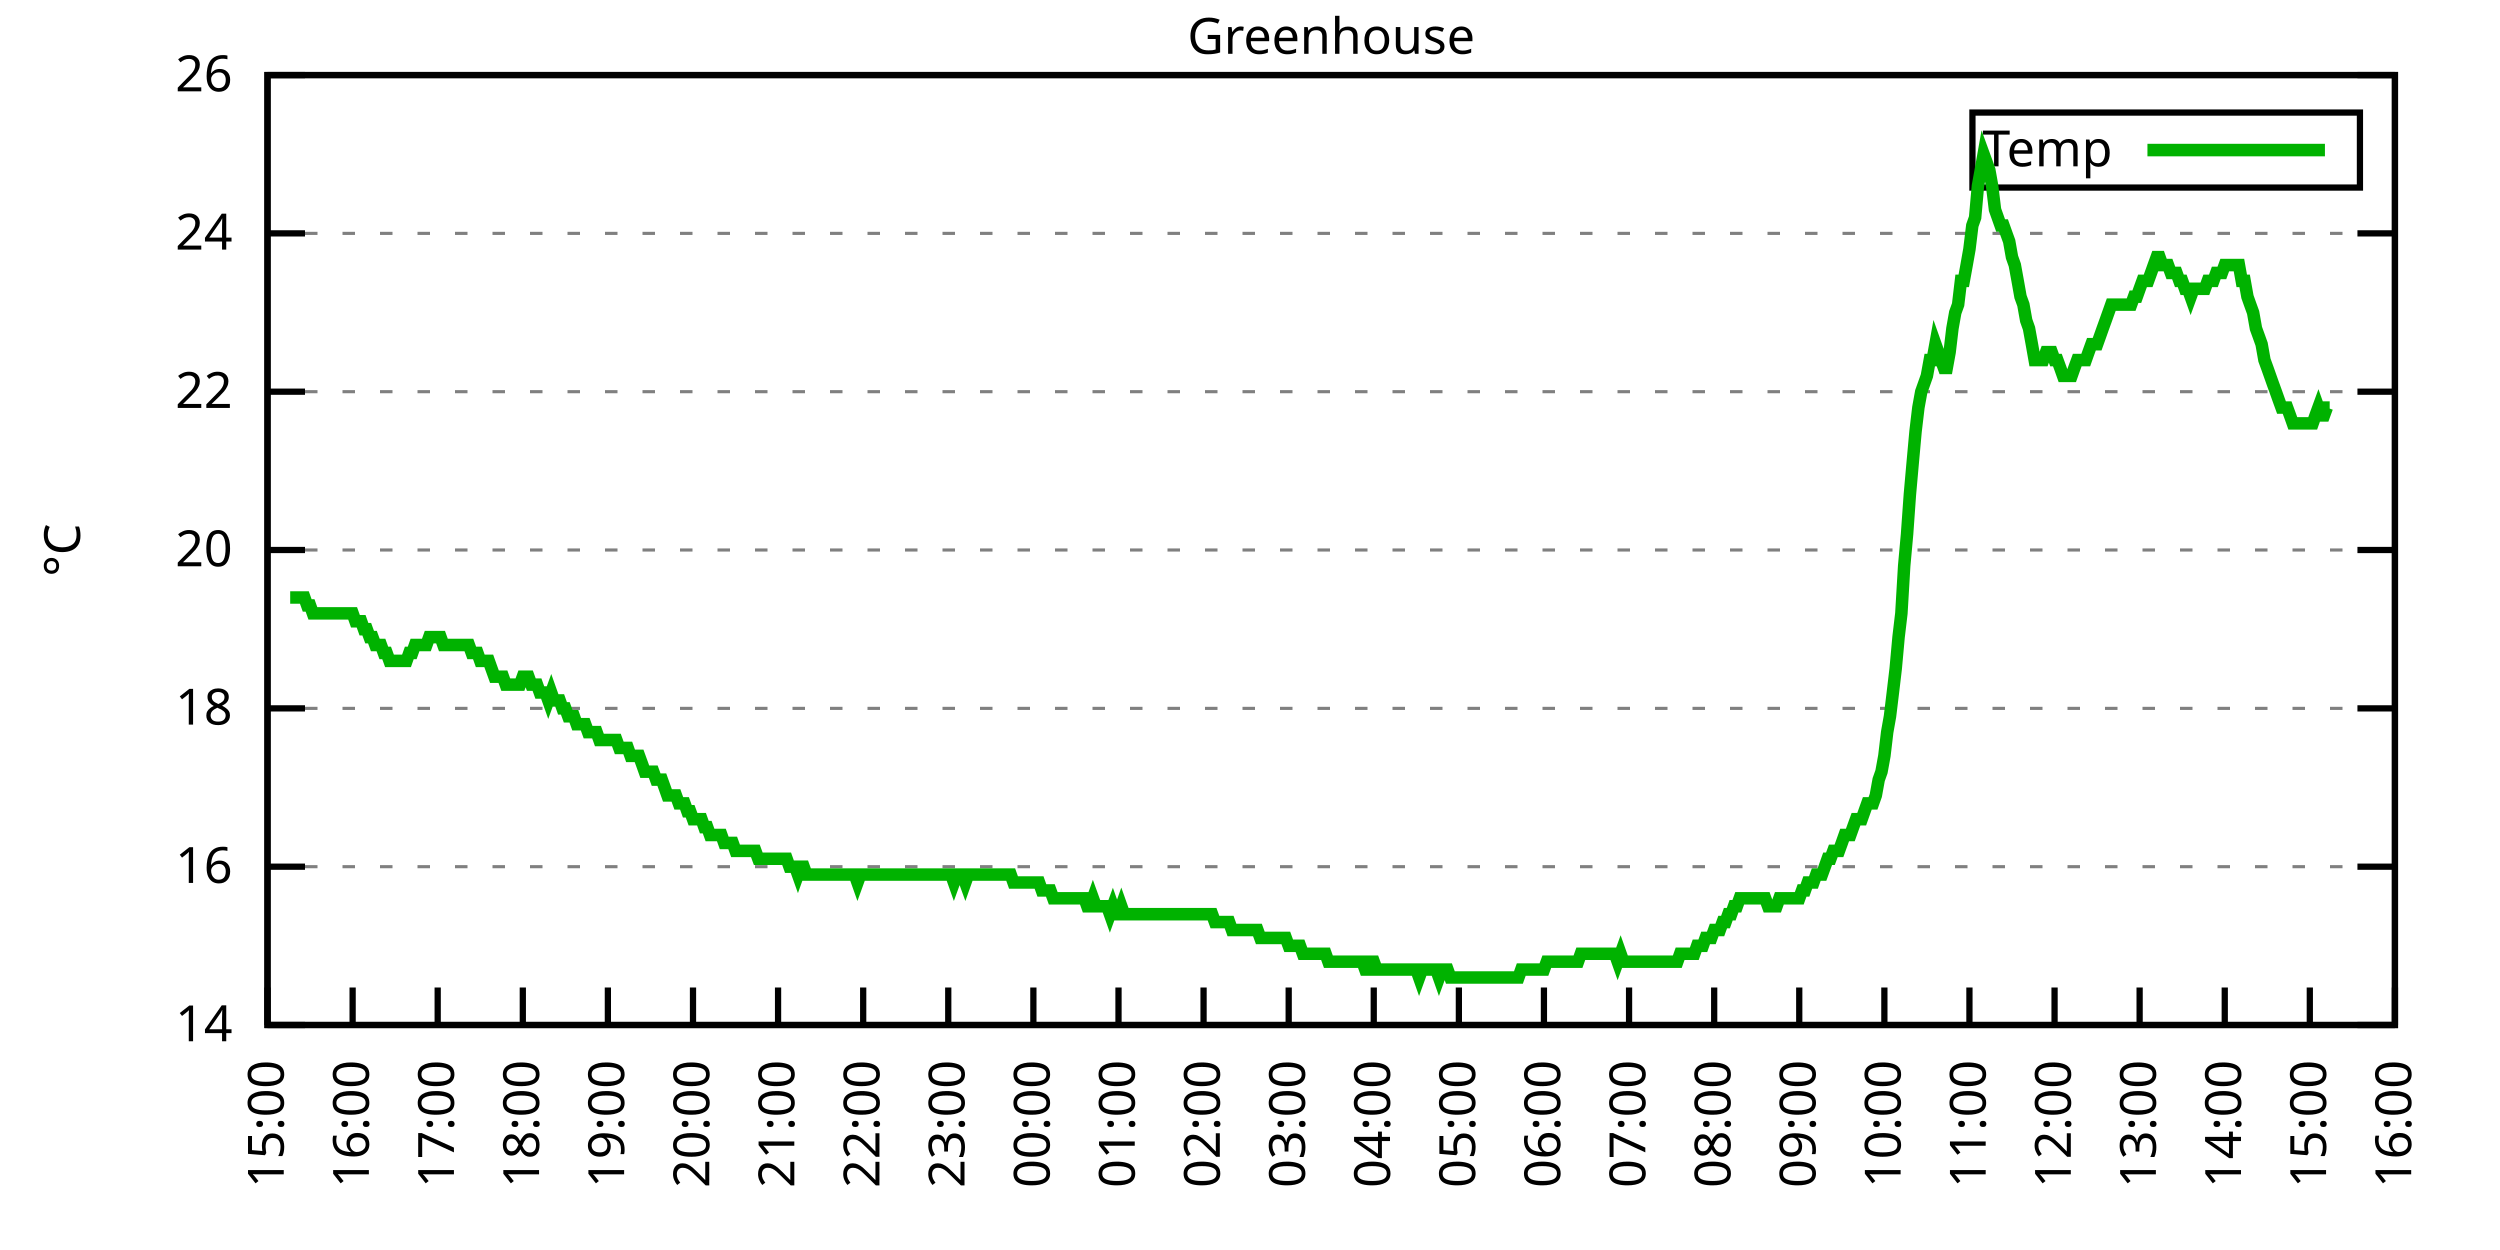
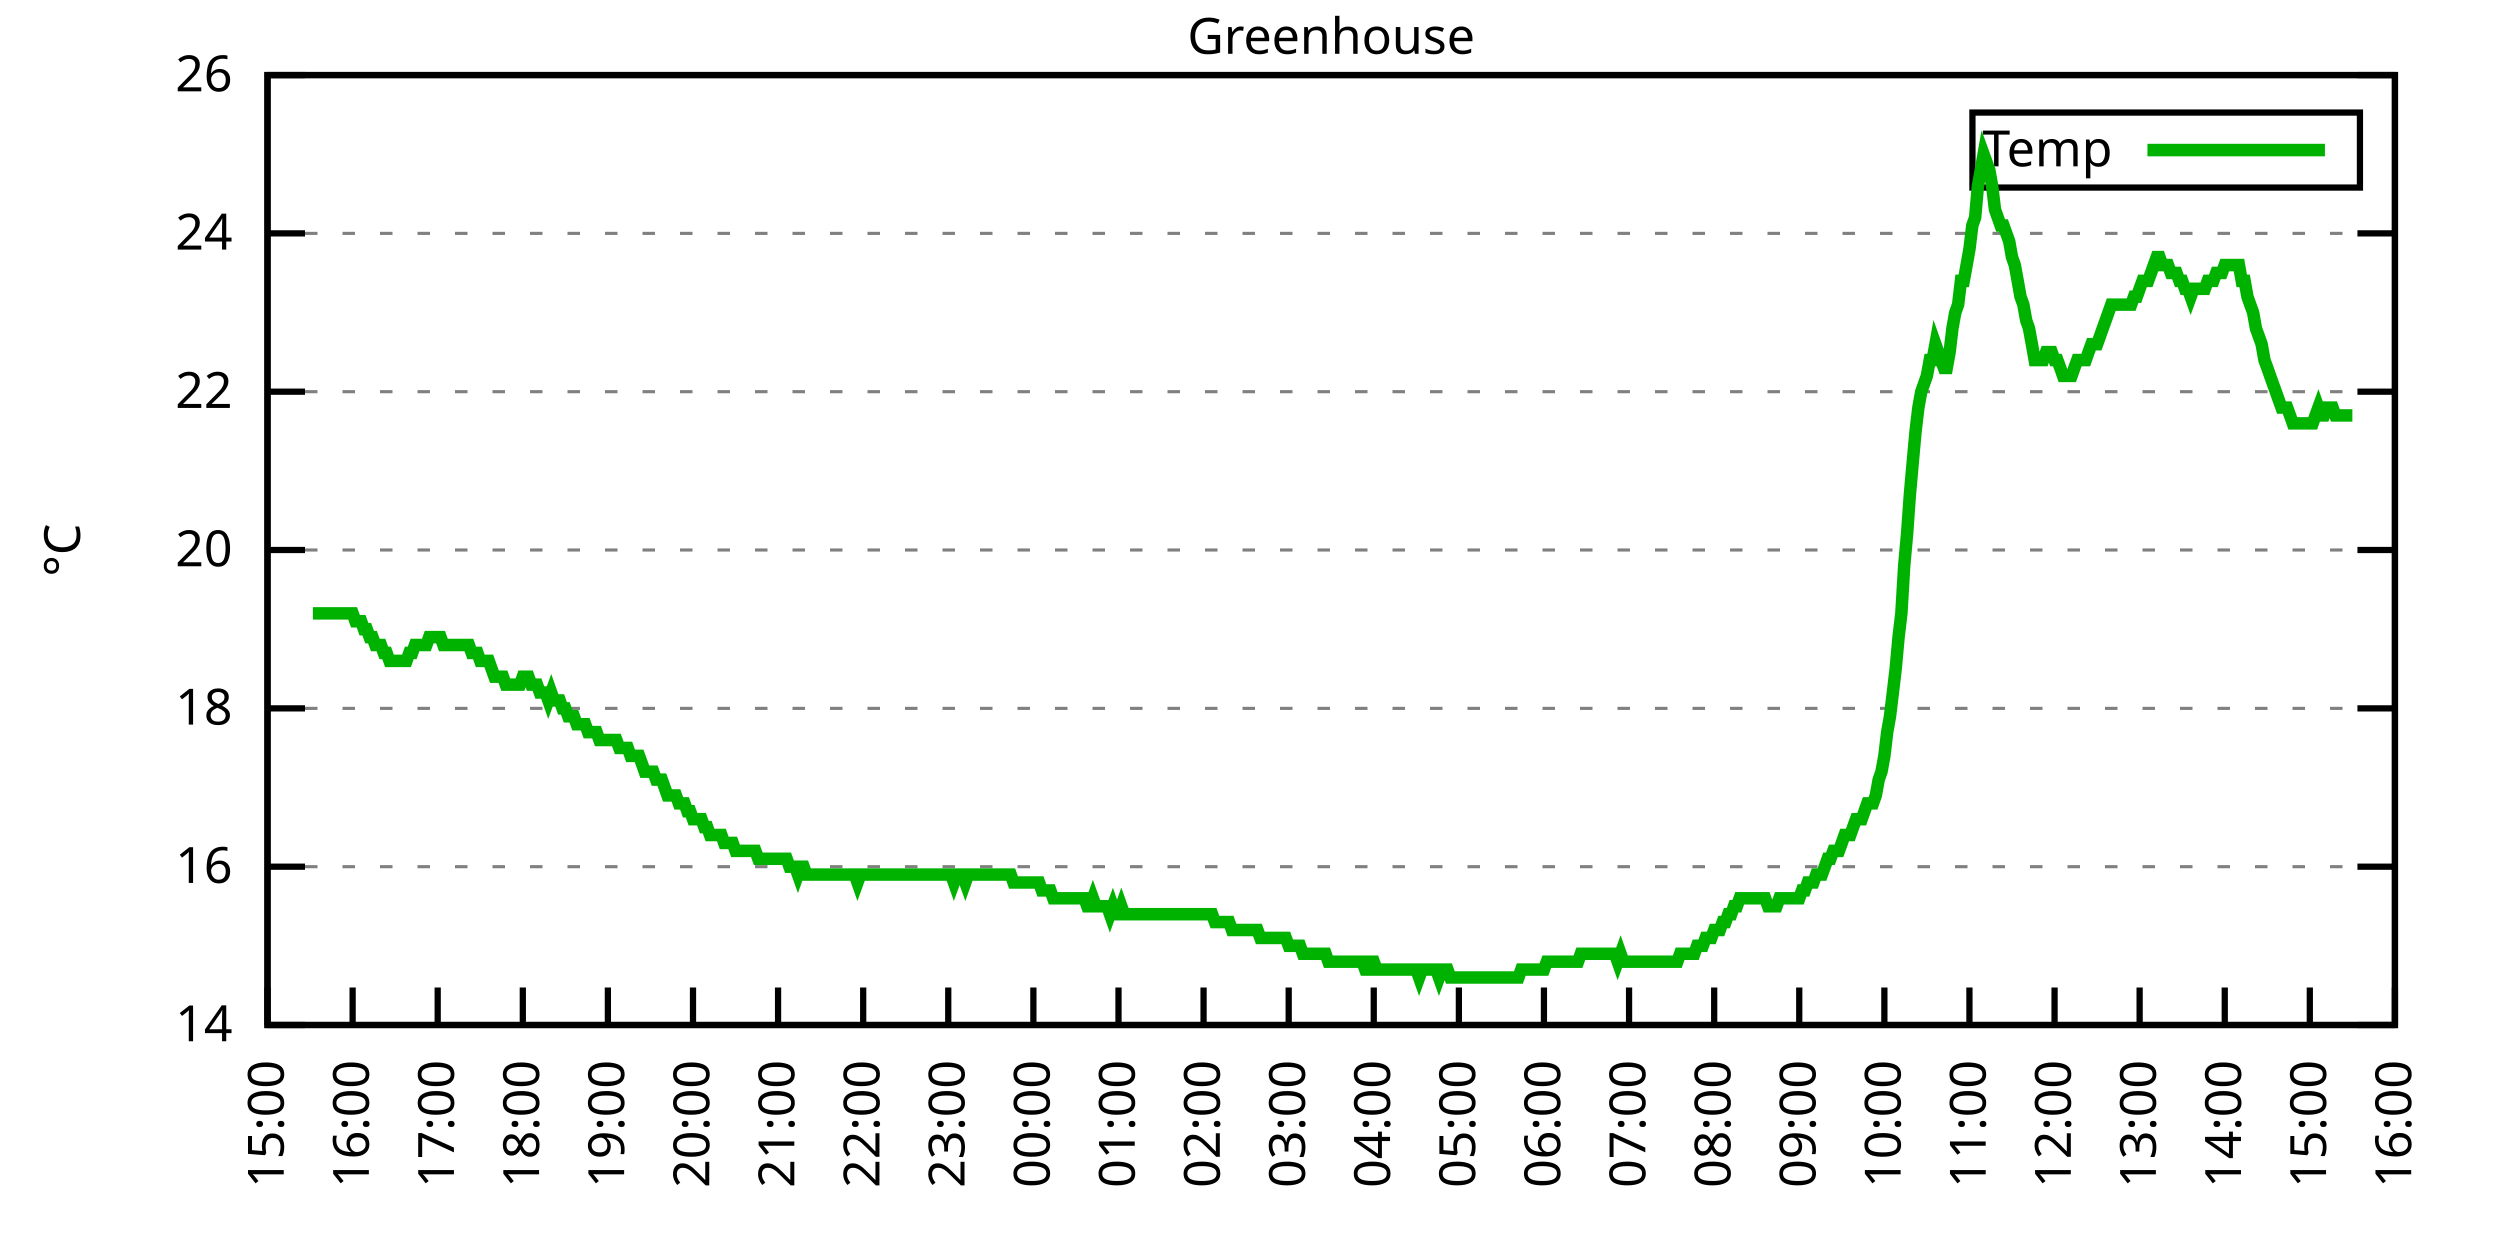
<svg xmlns="http://www.w3.org/2000/svg" xmlns:xlink="http://www.w3.org/1999/xlink" width="400" height="200" viewBox="0 0 400 200">
  <g id="gnuplot_canvas">
    <rect x="0" y="0" width="400" height="200" fill="none" />
    <defs>
      <circle id="gpDot" r="0.5" stroke-width="0.5" stroke="currentColor" />
      <path id="gpPt0" stroke-width="0.333" stroke="currentColor" d="M-1,0 h2 M0,-1 v2" />
      <path id="gpPt1" stroke-width="0.333" stroke="currentColor" d="M-1,-1 L1,1 M1,-1 L-1,1" />
      <path id="gpPt2" stroke-width="0.333" stroke="currentColor" d="M-1,0 L1,0 M0,-1 L0,1 M-1,-1 L1,1 M-1,1 L1,-1" />
      <rect id="gpPt3" stroke-width="0.333" stroke="currentColor" x="-1" y="-1" width="2" height="2" />
      <rect id="gpPt4" stroke-width="0.333" stroke="currentColor" fill="currentColor" x="-1" y="-1" width="2" height="2" />
      <circle id="gpPt5" stroke-width="0.333" stroke="currentColor" cx="0" cy="0" r="1" />
      <use xlink:href="#gpPt5" id="gpPt6" fill="currentColor" stroke="none" />
      <path id="gpPt7" stroke-width="0.333" stroke="currentColor" d="M0,-1.33 L-1.33,0.67 L1.33,0.67 z" />
      <use xlink:href="#gpPt7" id="gpPt8" fill="currentColor" stroke="none" />
      <use xlink:href="#gpPt7" id="gpPt9" stroke="currentColor" transform="rotate(180)" />
      <use xlink:href="#gpPt9" id="gpPt10" fill="currentColor" stroke="none" />
      <use xlink:href="#gpPt3" id="gpPt11" stroke="currentColor" transform="rotate(45)" />
      <use xlink:href="#gpPt11" id="gpPt12" fill="currentColor" stroke="none" />
      <path id="gpPt13" stroke-width="0.333" stroke="currentColor" d="M0,1.330 L1.265,0.411 L0.782,-1.067 L-0.782,-1.076 L-1.265,0.411 z" />
      <use xlink:href="#gpPt13" id="gpPt14" fill="currentColor" stroke="none" />
      <filter id="textbox" filterUnits="objectBoundingBox" x="0" y="0" height="1" width="1">
        <feFlood flood-color="white" flood-opacity="1" result="bgnd" />
        <feComposite in="SourceGraphic" in2="bgnd" operator="atop" />
      </filter>
      <filter id="greybox" filterUnits="objectBoundingBox" x="0" y="0" height="1" width="1">
        <feFlood flood-color="lightgrey" flood-opacity="1" result="grey" />
        <feComposite in="SourceGraphic" in2="grey" operator="atop" />
      </filter>
    </defs>
    <g fill="none" color="white" stroke="currentColor" stroke-width="1.00" stroke-linecap="butt" stroke-linejoin="miter">
</g>
    <g fill="none" color="black" stroke="currentColor" stroke-width="1.00" stroke-linecap="butt" stroke-linejoin="miter">
      <g stroke="none" shape-rendering="crispEdges">
        <polygon fill="rgb(255, 255, 255)" points="42.80,164.00 383.18,164.00 383.18,12.02 42.80,12.02 " />
      </g>
    </g>
    <g fill="none" color="black" stroke="currentColor" stroke-width="1.00" stroke-linecap="butt" stroke-linejoin="miter">
</g>
    <g fill="none" color="black" stroke="black" stroke-width="0.50" stroke-linecap="butt" stroke-linejoin="miter">
</g>
    <g fill="none" color="gray" stroke="currentColor" stroke-width="0.50" stroke-linecap="butt" stroke-linejoin="miter">
      <path stroke="gray" stroke-dasharray="2,4" class="gridline" d="M42.80,164.00 L383.19,164.00  " />
    </g>
    <g fill="none" color="gray" stroke="gray" stroke-width="1.00" stroke-linecap="butt" stroke-linejoin="miter">
</g>
    <g fill="none" color="black" stroke="currentColor" stroke-width="1.00" stroke-linecap="butt" stroke-linejoin="miter">
      <path stroke="black" d="M42.80,164.00 L48.80,164.00 M383.19,164.00 L377.19,164.00  " />
      <g transform="translate(37.20,166.60)" stroke="none" fill="black" font-family="Sans" font-size="8.00" text-anchor="end">
        <text>
          <tspan font-family="Sans"> 14</tspan>
        </text>
      </g>
    </g>
    <g fill="none" color="black" stroke="currentColor" stroke-width="1.00" stroke-linecap="butt" stroke-linejoin="miter">
</g>
    <g fill="none" color="black" stroke="black" stroke-width="0.50" stroke-linecap="butt" stroke-linejoin="miter">
</g>
    <g fill="none" color="gray" stroke="currentColor" stroke-width="0.50" stroke-linecap="butt" stroke-linejoin="miter">
      <path stroke="gray" stroke-dasharray="2,4" class="gridline" d="M42.80,138.67 L383.19,138.67  " />
    </g>
    <g fill="none" color="gray" stroke="gray" stroke-width="1.00" stroke-linecap="butt" stroke-linejoin="miter">
</g>
    <g fill="none" color="black" stroke="currentColor" stroke-width="1.00" stroke-linecap="butt" stroke-linejoin="miter">
      <path stroke="black" d="M42.80,138.67 L48.80,138.67 M383.19,138.67 L377.19,138.67  " />
      <g transform="translate(37.20,141.27)" stroke="none" fill="black" font-family="Sans" font-size="8.00" text-anchor="end">
        <text>
          <tspan font-family="Sans"> 16</tspan>
        </text>
      </g>
    </g>
    <g fill="none" color="black" stroke="currentColor" stroke-width="1.00" stroke-linecap="butt" stroke-linejoin="miter">
</g>
    <g fill="none" color="black" stroke="black" stroke-width="0.50" stroke-linecap="butt" stroke-linejoin="miter">
</g>
    <g fill="none" color="gray" stroke="currentColor" stroke-width="0.50" stroke-linecap="butt" stroke-linejoin="miter">
      <path stroke="gray" stroke-dasharray="2,4" class="gridline" d="M42.80,113.34 L383.19,113.34  " />
    </g>
    <g fill="none" color="gray" stroke="gray" stroke-width="1.00" stroke-linecap="butt" stroke-linejoin="miter">
</g>
    <g fill="none" color="black" stroke="currentColor" stroke-width="1.00" stroke-linecap="butt" stroke-linejoin="miter">
      <path stroke="black" d="M42.80,113.34 L48.80,113.34 M383.19,113.34 L377.19,113.34  " />
      <g transform="translate(37.20,115.94)" stroke="none" fill="black" font-family="Sans" font-size="8.00" text-anchor="end">
        <text>
          <tspan font-family="Sans"> 18</tspan>
        </text>
      </g>
    </g>
    <g fill="none" color="black" stroke="currentColor" stroke-width="1.00" stroke-linecap="butt" stroke-linejoin="miter">
</g>
    <g fill="none" color="black" stroke="black" stroke-width="0.50" stroke-linecap="butt" stroke-linejoin="miter">
</g>
    <g fill="none" color="gray" stroke="currentColor" stroke-width="0.50" stroke-linecap="butt" stroke-linejoin="miter">
      <path stroke="gray" stroke-dasharray="2,4" class="gridline" d="M42.80,88.00 L383.19,88.00  " />
    </g>
    <g fill="none" color="gray" stroke="gray" stroke-width="1.00" stroke-linecap="butt" stroke-linejoin="miter">
</g>
    <g fill="none" color="black" stroke="currentColor" stroke-width="1.00" stroke-linecap="butt" stroke-linejoin="miter">
      <path stroke="black" d="M42.80,88.00 L48.80,88.00 M383.19,88.00 L377.19,88.00  " />
      <g transform="translate(37.20,90.60)" stroke="none" fill="black" font-family="Sans" font-size="8.00" text-anchor="end">
        <text>
          <tspan font-family="Sans"> 20</tspan>
        </text>
      </g>
    </g>
    <g fill="none" color="black" stroke="currentColor" stroke-width="1.00" stroke-linecap="butt" stroke-linejoin="miter">
</g>
    <g fill="none" color="black" stroke="black" stroke-width="0.50" stroke-linecap="butt" stroke-linejoin="miter">
</g>
    <g fill="none" color="gray" stroke="currentColor" stroke-width="0.50" stroke-linecap="butt" stroke-linejoin="miter">
      <path stroke="gray" stroke-dasharray="2,4" class="gridline" d="M42.80,62.67 L383.19,62.67  " />
    </g>
    <g fill="none" color="gray" stroke="gray" stroke-width="1.00" stroke-linecap="butt" stroke-linejoin="miter">
</g>
    <g fill="none" color="black" stroke="currentColor" stroke-width="1.00" stroke-linecap="butt" stroke-linejoin="miter">
      <path stroke="black" d="M42.80,62.67 L48.80,62.67 M383.19,62.67 L377.19,62.67  " />
      <g transform="translate(37.20,65.27)" stroke="none" fill="black" font-family="Sans" font-size="8.00" text-anchor="end">
        <text>
          <tspan font-family="Sans"> 22</tspan>
        </text>
      </g>
    </g>
    <g fill="none" color="black" stroke="currentColor" stroke-width="1.00" stroke-linecap="butt" stroke-linejoin="miter">
</g>
    <g fill="none" color="black" stroke="black" stroke-width="0.50" stroke-linecap="butt" stroke-linejoin="miter">
</g>
    <g fill="none" color="gray" stroke="currentColor" stroke-width="0.50" stroke-linecap="butt" stroke-linejoin="miter">
      <path stroke="gray" stroke-dasharray="2,4" class="gridline" d="M42.80,37.34 L383.19,37.34  " />
    </g>
    <g fill="none" color="gray" stroke="gray" stroke-width="1.00" stroke-linecap="butt" stroke-linejoin="miter">
</g>
    <g fill="none" color="black" stroke="currentColor" stroke-width="1.00" stroke-linecap="butt" stroke-linejoin="miter">
      <path stroke="black" d="M42.80,37.34 L48.80,37.34 M383.19,37.34 L377.19,37.34  " />
      <g transform="translate(37.20,39.94)" stroke="none" fill="black" font-family="Sans" font-size="8.00" text-anchor="end">
        <text>
          <tspan font-family="Sans"> 24</tspan>
        </text>
      </g>
    </g>
    <g fill="none" color="black" stroke="currentColor" stroke-width="1.00" stroke-linecap="butt" stroke-linejoin="miter">
</g>
    <g fill="none" color="black" stroke="black" stroke-width="0.50" stroke-linecap="butt" stroke-linejoin="miter">
</g>
    <g fill="none" color="gray" stroke="currentColor" stroke-width="0.50" stroke-linecap="butt" stroke-linejoin="miter">
      <path stroke="gray" stroke-dasharray="2,4" class="gridline" d="M42.80,12.01 L383.19,12.01  " />
    </g>
    <g fill="none" color="gray" stroke="gray" stroke-width="1.00" stroke-linecap="butt" stroke-linejoin="miter">
</g>
    <g fill="none" color="black" stroke="currentColor" stroke-width="1.00" stroke-linecap="butt" stroke-linejoin="miter">
      <path stroke="black" d="M42.80,12.01 L48.80,12.01 M383.19,12.01 L377.19,12.01  " />
      <g transform="translate(37.20,14.61)" stroke="none" fill="black" font-family="Sans" font-size="8.00" text-anchor="end">
        <text>
          <tspan font-family="Sans"> 26</tspan>
        </text>
      </g>
    </g>
    <g fill="none" color="black" stroke="currentColor" stroke-width="1.00" stroke-linecap="butt" stroke-linejoin="miter">
      <path stroke="black" d="M42.80,164.00 L42.80,158.00  " />
      <g transform="translate(45.40,169.60) rotate(270.00)" stroke="none" fill="black" font-family="Sans" font-size="8.00" text-anchor="end">
        <text>
          <tspan font-family="Sans">15:00</tspan>
        </text>
      </g>
    </g>
    <g fill="none" color="black" stroke="currentColor" stroke-width="1.00" stroke-linecap="butt" stroke-linejoin="miter">
      <path stroke="black" d="M56.42,164.00 L56.42,158.00  " />
      <g transform="translate(59.02,169.60) rotate(270.00)" stroke="none" fill="black" font-family="Sans" font-size="8.00" text-anchor="end">
        <text>
          <tspan font-family="Sans">16:00</tspan>
        </text>
      </g>
    </g>
    <g fill="none" color="black" stroke="currentColor" stroke-width="1.00" stroke-linecap="butt" stroke-linejoin="miter">
      <path stroke="black" d="M70.03,164.00 L70.03,158.00  " />
      <g transform="translate(72.63,169.60) rotate(270.00)" stroke="none" fill="black" font-family="Sans" font-size="8.00" text-anchor="end">
        <text>
          <tspan font-family="Sans">17:00</tspan>
        </text>
      </g>
    </g>
    <g fill="none" color="black" stroke="currentColor" stroke-width="1.00" stroke-linecap="butt" stroke-linejoin="miter">
      <path stroke="black" d="M83.65,164.00 L83.65,158.00  " />
      <g transform="translate(86.25,169.60) rotate(270.00)" stroke="none" fill="black" font-family="Sans" font-size="8.00" text-anchor="end">
        <text>
          <tspan font-family="Sans">18:00</tspan>
        </text>
      </g>
    </g>
    <g fill="none" color="black" stroke="currentColor" stroke-width="1.00" stroke-linecap="butt" stroke-linejoin="miter">
      <path stroke="black" d="M97.26,164.00 L97.26,158.00  " />
      <g transform="translate(99.86,169.60) rotate(270.00)" stroke="none" fill="black" font-family="Sans" font-size="8.00" text-anchor="end">
        <text>
          <tspan font-family="Sans">19:00</tspan>
        </text>
      </g>
    </g>
    <g fill="none" color="black" stroke="currentColor" stroke-width="1.00" stroke-linecap="butt" stroke-linejoin="miter">
      <path stroke="black" d="M110.88,164.00 L110.88,158.00  " />
      <g transform="translate(113.48,169.60) rotate(270.00)" stroke="none" fill="black" font-family="Sans" font-size="8.00" text-anchor="end">
        <text>
          <tspan font-family="Sans">20:00</tspan>
        </text>
      </g>
    </g>
    <g fill="none" color="black" stroke="currentColor" stroke-width="1.00" stroke-linecap="butt" stroke-linejoin="miter">
      <path stroke="black" d="M124.49,164.00 L124.49,158.00  " />
      <g transform="translate(127.09,169.60) rotate(270.00)" stroke="none" fill="black" font-family="Sans" font-size="8.00" text-anchor="end">
        <text>
          <tspan font-family="Sans">21:00</tspan>
        </text>
      </g>
    </g>
    <g fill="none" color="black" stroke="currentColor" stroke-width="1.00" stroke-linecap="butt" stroke-linejoin="miter">
      <path stroke="black" d="M138.11,164.00 L138.11,158.00  " />
      <g transform="translate(140.71,169.60) rotate(270.00)" stroke="none" fill="black" font-family="Sans" font-size="8.00" text-anchor="end">
        <text>
          <tspan font-family="Sans">22:00</tspan>
        </text>
      </g>
    </g>
    <g fill="none" color="black" stroke="currentColor" stroke-width="1.00" stroke-linecap="butt" stroke-linejoin="miter">
      <path stroke="black" d="M151.72,164.00 L151.72,158.00  " />
      <g transform="translate(154.32,169.60) rotate(270.00)" stroke="none" fill="black" font-family="Sans" font-size="8.00" text-anchor="end">
        <text>
          <tspan font-family="Sans">23:00</tspan>
        </text>
      </g>
    </g>
    <g fill="none" color="black" stroke="currentColor" stroke-width="1.00" stroke-linecap="butt" stroke-linejoin="miter">
      <path stroke="black" d="M165.34,164.00 L165.34,158.00  " />
      <g transform="translate(167.94,169.60) rotate(270.00)" stroke="none" fill="black" font-family="Sans" font-size="8.00" text-anchor="end">
        <text>
          <tspan font-family="Sans">00:00</tspan>
        </text>
      </g>
    </g>
    <g fill="none" color="black" stroke="currentColor" stroke-width="1.00" stroke-linecap="butt" stroke-linejoin="miter">
      <path stroke="black" d="M178.96,164.00 L178.96,158.00  " />
      <g transform="translate(181.56,169.60) rotate(270.00)" stroke="none" fill="black" font-family="Sans" font-size="8.00" text-anchor="end">
        <text>
          <tspan font-family="Sans">01:00</tspan>
        </text>
      </g>
    </g>
    <g fill="none" color="black" stroke="currentColor" stroke-width="1.00" stroke-linecap="butt" stroke-linejoin="miter">
      <path stroke="black" d="M192.57,164.00 L192.57,158.00  " />
      <g transform="translate(195.17,169.60) rotate(270.00)" stroke="none" fill="black" font-family="Sans" font-size="8.00" text-anchor="end">
        <text>
          <tspan font-family="Sans">02:00</tspan>
        </text>
      </g>
    </g>
    <g fill="none" color="black" stroke="currentColor" stroke-width="1.00" stroke-linecap="butt" stroke-linejoin="miter">
      <path stroke="black" d="M206.19,164.00 L206.19,158.00  " />
      <g transform="translate(208.79,169.60) rotate(270.00)" stroke="none" fill="black" font-family="Sans" font-size="8.00" text-anchor="end">
        <text>
          <tspan font-family="Sans">03:00</tspan>
        </text>
      </g>
    </g>
    <g fill="none" color="black" stroke="currentColor" stroke-width="1.00" stroke-linecap="butt" stroke-linejoin="miter">
      <path stroke="black" d="M219.80,164.00 L219.80,158.00  " />
      <g transform="translate(222.40,169.60) rotate(270.00)" stroke="none" fill="black" font-family="Sans" font-size="8.00" text-anchor="end">
        <text>
          <tspan font-family="Sans">04:00</tspan>
        </text>
      </g>
    </g>
    <g fill="none" color="black" stroke="currentColor" stroke-width="1.00" stroke-linecap="butt" stroke-linejoin="miter">
      <path stroke="black" d="M233.42,164.00 L233.42,158.00  " />
      <g transform="translate(236.02,169.60) rotate(270.00)" stroke="none" fill="black" font-family="Sans" font-size="8.00" text-anchor="end">
        <text>
          <tspan font-family="Sans">05:00</tspan>
        </text>
      </g>
    </g>
    <g fill="none" color="black" stroke="currentColor" stroke-width="1.00" stroke-linecap="butt" stroke-linejoin="miter">
      <path stroke="black" d="M247.03,164.00 L247.03,158.00  " />
      <g transform="translate(249.63,169.60) rotate(270.00)" stroke="none" fill="black" font-family="Sans" font-size="8.00" text-anchor="end">
        <text>
          <tspan font-family="Sans">06:00</tspan>
        </text>
      </g>
    </g>
    <g fill="none" color="black" stroke="currentColor" stroke-width="1.00" stroke-linecap="butt" stroke-linejoin="miter">
      <path stroke="black" d="M260.65,164.00 L260.65,158.00  " />
      <g transform="translate(263.25,169.60) rotate(270.00)" stroke="none" fill="black" font-family="Sans" font-size="8.00" text-anchor="end">
        <text>
          <tspan font-family="Sans">07:00</tspan>
        </text>
      </g>
    </g>
    <g fill="none" color="black" stroke="currentColor" stroke-width="1.00" stroke-linecap="butt" stroke-linejoin="miter">
      <path stroke="black" d="M274.27,164.00 L274.27,158.00  " />
      <g transform="translate(276.87,169.60) rotate(270.00)" stroke="none" fill="black" font-family="Sans" font-size="8.00" text-anchor="end">
        <text>
          <tspan font-family="Sans">08:00</tspan>
        </text>
      </g>
    </g>
    <g fill="none" color="black" stroke="currentColor" stroke-width="1.00" stroke-linecap="butt" stroke-linejoin="miter">
      <path stroke="black" d="M287.88,164.00 L287.88,158.00  " />
      <g transform="translate(290.48,169.60) rotate(270.00)" stroke="none" fill="black" font-family="Sans" font-size="8.00" text-anchor="end">
        <text>
          <tspan font-family="Sans">09:00</tspan>
        </text>
      </g>
    </g>
    <g fill="none" color="black" stroke="currentColor" stroke-width="1.00" stroke-linecap="butt" stroke-linejoin="miter">
      <path stroke="black" d="M301.50,164.00 L301.50,158.00  " />
      <g transform="translate(304.10,169.60) rotate(270.00)" stroke="none" fill="black" font-family="Sans" font-size="8.00" text-anchor="end">
        <text>
          <tspan font-family="Sans">10:00</tspan>
        </text>
      </g>
    </g>
    <g fill="none" color="black" stroke="currentColor" stroke-width="1.00" stroke-linecap="butt" stroke-linejoin="miter">
      <path stroke="black" d="M315.11,164.00 L315.11,158.00  " />
      <g transform="translate(317.71,169.60) rotate(270.00)" stroke="none" fill="black" font-family="Sans" font-size="8.00" text-anchor="end">
        <text>
          <tspan font-family="Sans">11:00</tspan>
        </text>
      </g>
    </g>
    <g fill="none" color="black" stroke="currentColor" stroke-width="1.00" stroke-linecap="butt" stroke-linejoin="miter">
      <path stroke="black" d="M328.73,164.00 L328.73,158.00  " />
      <g transform="translate(331.33,169.60) rotate(270.00)" stroke="none" fill="black" font-family="Sans" font-size="8.00" text-anchor="end">
        <text>
          <tspan font-family="Sans">12:00</tspan>
        </text>
      </g>
    </g>
    <g fill="none" color="black" stroke="currentColor" stroke-width="1.00" stroke-linecap="butt" stroke-linejoin="miter">
      <path stroke="black" d="M342.34,164.00 L342.34,158.00  " />
      <g transform="translate(344.94,169.60) rotate(270.00)" stroke="none" fill="black" font-family="Sans" font-size="8.00" text-anchor="end">
        <text>
          <tspan font-family="Sans">13:00</tspan>
        </text>
      </g>
    </g>
    <g fill="none" color="black" stroke="currentColor" stroke-width="1.00" stroke-linecap="butt" stroke-linejoin="miter">
      <path stroke="black" d="M355.96,164.00 L355.96,158.00  " />
      <g transform="translate(358.56,169.60) rotate(270.00)" stroke="none" fill="black" font-family="Sans" font-size="8.00" text-anchor="end">
        <text>
          <tspan font-family="Sans">14:00</tspan>
        </text>
      </g>
    </g>
    <g fill="none" color="black" stroke="currentColor" stroke-width="1.00" stroke-linecap="butt" stroke-linejoin="miter">
      <path stroke="black" d="M369.57,164.00 L369.57,158.00  " />
      <g transform="translate(372.17,169.60) rotate(270.00)" stroke="none" fill="black" font-family="Sans" font-size="8.00" text-anchor="end">
        <text>
          <tspan font-family="Sans">15:00</tspan>
        </text>
      </g>
    </g>
    <g fill="none" color="black" stroke="currentColor" stroke-width="1.00" stroke-linecap="butt" stroke-linejoin="miter">
      <path stroke="black" d="M383.19,164.00 L383.19,158.00  " />
      <g transform="translate(385.79,169.60) rotate(270.00)" stroke="none" fill="black" font-family="Sans" font-size="8.00" text-anchor="end">
        <text>
          <tspan font-family="Sans">16:00</tspan>
        </text>
      </g>
    </g>
    <g fill="none" color="black" stroke="currentColor" stroke-width="1.00" stroke-linecap="butt" stroke-linejoin="miter">
</g>
    <g fill="none" color="black" stroke="currentColor" stroke-width="1.00" stroke-linecap="butt" stroke-linejoin="miter">
      <path stroke="black" d="M42.80,12.01 L42.80,164.00 L383.19,164.00 L383.19,12.01 L42.80,12.01 Z  " />
    </g>
    <g fill="none" color="black" stroke="currentColor" stroke-width="1.00" stroke-linecap="butt" stroke-linejoin="miter">
</g>
    <g fill="none" color="black" stroke="currentColor" stroke-width="1.00" stroke-linecap="butt" stroke-linejoin="miter">
      <path stroke="black" d="M315.59,30.01 L315.59,18.01 L377.59,18.01 L377.59,30.01 L315.59,30.01 Z  " />
    </g>
    <g id="Greenhouse_plot_1">
      <g fill="none" color="white" stroke="black" stroke-width="2.00" stroke-linecap="butt" stroke-linejoin="miter">
</g>
      <g fill="none" color="black" stroke="currentColor" stroke-width="2.00" stroke-linecap="butt" stroke-linejoin="miter">
        <g transform="translate(337.99,26.61)" stroke="none" fill="black" font-family="Sans" font-size="8.00" text-anchor="end">
          <text>
            <tspan font-family="Sans">Temp</tspan>
          </text>
        </g>
      </g>
      <g fill="none" color="black" stroke="currentColor" stroke-width="2.00" stroke-linecap="butt" stroke-linejoin="miter">
-         <path stroke="rgb(  0, 178,   0)" d="M343.59,24.01 L371.99,24.01 M46.43,95.60 L46.88,95.60 L47.34,95.60 L47.79,95.60 L48.25,95.60 L48.70,95.60   L49.15,96.87 L49.61,96.87 L50.06,98.14 L50.52,98.14 L50.97,98.14 L51.42,98.14 L51.88,98.14 L52.33,98.14   L52.78,98.14 L53.24,98.14 L53.69,98.14 L54.15,98.14 L54.60,98.14 L55.05,98.14 L55.51,98.14 L55.96,98.14   L56.42,98.14 L56.87,99.40 L57.32,99.40 L57.78,99.40 L58.23,100.67 L58.68,100.67 L59.14,101.94 L59.59,101.94   L60.05,103.20 L60.50,103.20 L60.95,103.20 L61.41,104.47 L61.86,104.47 L62.32,105.74 L62.77,105.74 L63.22,105.74   L63.68,105.74 L64.13,105.74 L64.58,105.74 L65.04,105.74 L65.49,104.47 L65.95,104.47 L66.40,103.20 L66.85,103.20   L67.31,103.20 L67.76,103.20 L68.22,103.20 L68.67,101.94 L69.12,101.94 L69.58,101.94 L70.03,101.94 L70.49,101.94   L70.94,103.20 L71.39,103.20 L71.85,103.20 L72.30,103.20 L72.75,103.20 L73.21,103.20 L73.66,103.20 L74.12,103.20   L74.57,103.20 L75.02,103.20 L75.48,104.47 L75.93,104.47 L76.39,104.47 L76.84,105.74 L77.29,105.74 L77.75,105.74   L78.20,105.74 L78.65,107.00 L79.11,108.27 L79.56,108.27 L80.02,108.27 L80.47,108.27 L80.92,109.54 L81.38,109.54   L81.83,109.54 L82.29,109.54 L82.74,109.54 L83.19,109.54 L83.65,108.27 L84.10,108.27 L84.55,108.27 L85.01,109.54   L85.46,109.54 L85.92,109.54 L86.37,110.80 L86.82,110.80 L87.28,110.80 L87.73,112.07 L88.19,110.80 L88.64,112.07   L89.09,112.07 L89.55,112.07 L90.00,113.34 L90.45,113.34 L90.91,114.60 L91.36,114.60 L91.82,114.60 L92.27,115.87   L92.72,115.87 L93.18,115.87 L93.63,115.87 L94.09,117.14 L94.54,117.14 L94.99,117.14 L95.45,117.14 L95.90,118.40   L96.35,118.40 L96.81,118.40 L97.26,118.40 L97.72,118.40 L98.17,118.40 L98.62,118.40 L99.08,119.67 L99.53,119.67   L99.99,119.67 L100.44,119.67 L100.89,120.94 L101.35,120.94 L101.80,120.94 L102.25,120.94 L102.71,122.20 L103.16,123.47   L103.62,123.47 L104.07,123.47 L104.52,123.47 L104.98,124.74 L105.43,124.74 L105.89,124.74 L106.34,126.00 L106.79,127.27   L107.25,127.27 L107.70,127.27 L108.15,127.27 L108.61,128.54 L109.06,128.54 L109.52,128.54 L109.97,129.80 L110.42,129.80   L110.88,131.07 L111.33,131.07 L111.79,131.07 L112.24,131.07 L112.69,132.34 L113.15,132.34 L113.60,133.60 L114.05,133.60   L114.51,133.60 L114.96,133.60 L115.42,133.60 L115.87,134.87 L116.32,134.87 L116.78,134.87 L117.23,134.87 L117.69,136.14   L118.14,136.14 L118.59,136.14 L119.05,136.14 L119.50,136.14 L119.96,136.14 L120.41,136.14 L120.86,136.14 L121.32,137.40   L121.77,137.40 L122.22,137.40 L122.68,137.40 L123.13,137.40 L123.59,137.40 L124.04,137.40 L124.49,137.40 L124.95,137.40   L125.40,137.40 L125.86,137.40 L126.31,138.67 L126.76,138.67 L127.22,138.67 L127.67,139.93 L128.12,138.67 L128.58,138.67   L129.03,139.93 L129.49,139.93 L129.94,139.93 L130.39,139.93 L130.85,139.93 L131.30,139.93 L131.76,139.93 L132.21,139.93   L132.66,139.93 L133.12,139.93 L133.57,139.93 L134.02,139.93 L134.48,139.93 L134.93,139.93 L135.39,139.93 L135.84,139.93   L136.29,139.93 L136.75,139.93 L137.20,141.20 L137.66,139.93 L138.11,139.93 L138.56,139.93 L139.47,139.93 L139.92,139.93   L140.38,139.93 L140.83,139.93 L141.29,139.93 L141.74,139.93 L142.19,139.93 L142.65,139.93 L143.10,139.93 L143.56,139.93   L144.01,139.93 L144.46,139.93 L144.92,139.93 L145.37,139.93 L145.82,139.93 L146.28,139.93 L146.73,139.93 L147.19,139.93   L147.64,139.93 L148.09,139.93 L148.55,139.93 L149.00,139.93 L149.46,139.93 L149.91,139.93 L150.36,139.93 L150.82,139.93   L151.27,139.93 L151.72,139.93 L152.18,139.93 L152.63,141.20 L153.09,139.93 L153.54,139.93 L153.99,139.93 L154.45,141.20   L154.90,139.93 L155.36,139.93 L155.81,139.93 L156.26,139.93 L156.72,139.93 L157.17,139.93 L157.62,139.93 L158.08,139.93   L158.53,139.93 L158.99,139.93 L159.44,139.93 L159.89,139.93 L160.35,139.93 L160.80,139.93 L161.26,139.93 L161.71,139.93   L162.16,141.20 L162.62,141.20 L163.07,141.20 L163.52,141.20 L163.98,141.20 L164.43,141.20 L164.89,141.20 L165.34,141.20   L165.79,141.20 L166.25,141.20 L166.70,142.47 L167.16,142.47 L167.61,142.47 L168.06,142.47 L168.52,143.73 L168.97,143.73   L169.43,143.73 L169.88,143.73 L170.33,143.73 L170.79,143.73 L171.24,143.73 L171.69,143.73 L172.15,143.73 L172.60,143.73   L173.06,143.73 L173.51,143.73 L173.96,145.00 L174.42,145.00 L174.87,143.73 L175.33,145.00 L175.78,145.00 L176.23,145.00   L176.69,145.00 L177.14,145.00 L177.59,146.27 L178.05,145.00 L178.50,146.27 L178.96,146.27 L179.41,145.00 L179.86,146.27   L180.32,146.27 L180.77,146.27 L181.23,146.27 L181.68,146.27 L182.13,146.27 L182.59,146.27 L183.04,146.27 L183.49,146.27   L183.95,146.27 L184.40,146.27 L184.86,146.27 L185.31,146.27 L185.76,146.27 L186.22,146.27 L186.67,146.27 L187.13,146.27   L187.58,146.27 L188.03,146.27 L188.49,146.27 L188.94,146.27 L189.39,146.27 L189.85,146.27 L190.30,146.27 L190.76,146.27   L191.21,146.27 L191.66,146.27 L192.12,146.27 L192.57,146.27 L193.03,146.27 L193.48,146.27 L193.93,146.27 L194.39,147.53   L194.84,147.53 L195.29,147.53 L195.75,147.53 L196.20,147.53 L196.66,147.53 L197.11,148.80 L197.56,148.80 L198.02,148.80   L198.47,148.80 L198.93,148.80 L199.38,148.80 L199.83,148.80 L200.29,148.80 L200.74,148.80 L201.19,148.80 L201.65,150.07   L202.10,150.07 L202.56,150.07 L203.01,150.07 L203.46,150.07 L203.92,150.07 L204.37,150.07 L204.83,150.07 L205.28,150.07   L205.73,150.07 L206.19,151.33 L206.64,151.33 L207.09,151.33 L207.55,151.33 L208.00,151.33 L208.46,152.60 L208.91,152.60   L209.36,152.60 L209.82,152.60 L210.27,152.60 L210.73,152.60 L211.18,152.60 L211.63,152.60 L212.09,152.60 L212.54,153.87   L213.00,153.87 L213.45,153.87 L213.90,153.87 L214.36,153.87 L214.81,153.87 L215.26,153.87 L215.72,153.87 L216.17,153.87   L216.63,153.87 L217.08,153.87 L217.53,153.87 L217.99,153.87 L218.44,155.13 L218.90,155.13 L219.35,153.87 L219.80,153.87   L220.26,155.13 L220.71,155.13 L221.16,155.13 L221.62,155.13 L222.07,155.13 L222.53,155.13 L222.98,155.13 L223.43,155.13   L223.89,155.13 L224.34,155.13 L224.80,155.13 L225.25,155.13 L225.70,155.13 L226.16,155.13 L226.61,155.13 L227.06,156.40   L227.52,155.13 L227.97,155.13 L228.43,155.13 L228.88,155.13 L229.33,155.13 L229.79,155.13 L230.24,156.40 L230.70,155.13   L231.15,155.13 L231.60,155.13 L232.06,156.40 L232.51,156.40 L232.96,156.40 L233.42,156.40 L233.87,156.40 L234.33,156.40   L234.78,156.40 L235.23,156.40 L235.69,156.40 L236.14,156.40 L236.60,156.40 L237.05,156.40 L237.50,156.40 L237.96,156.40   L238.41,156.40 L238.86,156.40 L239.32,156.40 L239.77,156.40 L240.23,156.40 L240.68,156.40 L241.13,156.40 L241.59,156.40   L242.04,156.40 L242.50,156.40 L242.95,156.40 L243.40,155.13 L243.86,155.13 L244.31,155.13 L244.76,155.13 L245.22,155.13   L245.67,155.13 L246.13,155.13 L246.58,155.13 L247.03,155.13 L247.49,153.87 L247.94,153.87 L248.40,153.87 L248.85,153.87   L249.30,153.87 L249.76,153.87 L250.21,153.87 L250.66,153.87 L251.12,153.87 L251.57,153.87 L252.03,153.87 L252.48,153.87   L252.93,152.60 L253.39,152.60 L253.84,152.60 L254.30,152.60 L254.75,152.60 L255.20,152.60 L255.66,152.60 L256.11,152.60   L256.56,152.60 L257.02,152.60 L257.47,152.60 L257.93,152.60 L258.38,152.60 L258.83,153.87 L259.29,152.60 L259.74,153.87   L260.20,153.87 L260.65,153.87 L261.10,153.87 L261.56,153.87 L262.01,153.87 L262.47,153.87 L262.92,153.87 L263.37,153.87   L263.83,153.87 L264.28,153.87 L264.73,153.87 L265.19,153.87 L265.64,153.87 L266.10,153.87 L266.55,153.87 L267.00,153.87   L267.46,153.87 L267.91,153.87 L268.37,153.87 L268.82,152.60 L269.27,152.60 L269.73,152.60 L270.18,152.60 L270.63,152.60   L271.09,152.60 L271.54,151.33 L272.00,151.33 L272.45,151.33 L272.90,150.07 L273.36,150.07 L273.81,150.07 L274.27,148.80   L274.72,148.80 L275.17,148.80 L275.63,147.53 L276.08,147.53 L276.53,146.27 L276.99,146.27 L277.44,145.00 L277.90,145.00   L278.35,143.73 L278.80,143.73 L279.26,143.73 L279.71,143.73 L280.17,143.73 L280.62,143.73 L281.07,143.73 L281.53,143.73   L281.98,143.73 L282.43,143.73 L282.89,145.00 L283.34,145.00 L283.80,145.00 L284.25,145.00 L284.70,143.73 L285.16,143.73   L285.61,143.73 L286.07,143.73 L286.52,143.73 L286.97,143.73 L287.43,143.73 L287.88,143.73 L288.33,142.47 L288.79,142.47   L289.24,141.20 L289.70,141.20 L290.15,141.20 L290.60,139.93 L291.06,139.93 L291.51,139.93 L291.97,138.67 L292.42,137.40   L292.87,137.40 L293.33,136.14 L293.78,136.14 L294.23,136.14 L294.69,134.87 L295.14,133.60 L295.60,133.60 L296.05,133.60   L296.50,132.34 L296.96,131.07 L297.41,131.07 L297.87,131.07 L298.32,129.80 L298.77,128.54 L299.23,128.54 L299.68,128.54   L300.13,127.27 L300.59,124.74 L301.04,123.47 L301.50,120.94 L301.95,117.14 L302.40,114.60 L302.86,110.80 L303.31,107.00   L303.77,101.94 L304.22,98.14 L304.67,90.54 L305.13,85.47 L305.58,79.14 L306.03,74.07 L306.49,69.01 L306.94,65.21   L307.40,62.67 L307.85,61.41 L308.30,60.14 L308.76,57.61 L309.21,57.61 L309.67,55.07 L310.12,56.34 L310.57,57.61   L311.03,58.87 L311.48,58.87 L311.94,56.34 L312.39,52.54 L312.84,50.01 L313.30,48.74 L313.75,44.94 L314.20,44.94   L314.66,42.41 L315.11,39.87 L315.57,36.08 L316.02,34.81 L316.47,29.74 L316.93,27.21 L317.38,24.68 L317.84,25.94   L318.29,27.21 L318.74,29.74 L319.20,33.54 L319.65,34.81 L320.10,36.08 L320.56,36.08 L321.01,37.34 L321.47,38.61   L321.92,41.14 L322.37,42.41 L322.83,44.94 L323.28,47.47 L323.74,48.74 L324.19,51.27 L324.64,52.54 L325.10,55.07   L325.55,57.61 L326.00,57.61 L326.46,57.61 L326.91,57.61 L327.37,56.34 L327.82,56.34 L328.27,56.34 L328.73,57.61   L329.18,57.61 L329.64,58.87 L330.09,60.14 L330.54,60.14 L331.00,60.14 L331.45,60.14 L331.90,58.87 L332.36,57.61   L332.81,57.61 L333.27,57.61 L333.72,57.61 L334.17,56.34 L334.63,55.07 L335.08,55.07 L335.54,55.07 L335.99,53.81   L336.44,52.54 L336.90,51.27 L337.35,50.01 L337.80,48.74 L338.26,48.74 L338.71,48.74 L339.17,48.74 L339.62,48.74   L340.07,48.74 L340.53,48.74 L340.98,48.74 L341.44,47.47 L341.89,47.47 L342.34,46.21 L342.80,44.94 L343.25,44.94   L343.70,44.94 L344.16,43.67 L344.61,42.41 L345.07,41.14 L345.52,41.14 L345.97,42.41 L346.43,42.41 L346.88,42.41   L347.34,43.67 L347.79,43.67 L348.24,43.67 L348.70,44.94 L349.15,44.94 L349.60,46.21 L350.06,46.21 L350.51,47.47   L350.97,46.21 L351.42,46.21 L351.87,46.21 L352.33,46.21 L352.78,46.21 L353.24,44.94 L353.69,44.94 L354.14,44.94   L354.60,43.67 L355.05,43.67 L355.50,43.67 L355.96,42.41 L356.41,42.41 L356.87,42.41 L357.32,42.41 L357.77,42.41   L358.23,42.41 L358.68,44.94 L359.14,44.94 L359.59,47.47 L360.04,48.74 L360.50,50.01 L360.95,52.54 L361.41,53.81   L361.86,55.07 L362.31,57.61 L362.77,58.87 L363.22,60.14 L363.67,61.41 L364.13,62.67 L364.58,63.94 L365.04,65.21   L365.49,65.21 L365.94,65.21 L366.40,66.47 L366.85,67.74 L367.31,67.74 L367.76,67.74 L368.21,67.74 L368.67,67.74   L369.12,67.74 L369.57,67.74 L370.03,67.74 L370.48,66.47 L370.94,65.21 L371.39,66.47 L371.84,66.47 L372.30,65.21   L372.75,65.21  " />
+         <path stroke="rgb(  0, 178,   0)" d="M343.59,24.01 L371.99,24.01 M50.06,98.14 L50.52,98.14 L50.97,98.14 L51.42,98.14 L51.88,98.14 L52.33,98.14   L52.78,98.14 L53.24,98.14 L53.69,98.14 L54.15,98.14 L54.60,98.14 L55.05,98.14 L55.51,98.14 L55.96,98.14   L56.42,98.14 L56.87,99.40 L57.32,99.40 L57.78,99.40 L58.23,100.67 L58.68,100.67 L59.14,101.94 L59.59,101.94   L60.05,103.20 L60.50,103.20 L60.95,103.20 L61.41,104.47 L61.86,104.47 L62.32,105.74 L62.77,105.74 L63.22,105.74   L63.68,105.74 L64.13,105.74 L64.58,105.74 L65.04,105.74 L65.49,104.47 L65.95,104.47 L66.40,103.20 L66.85,103.20   L67.31,103.20 L67.76,103.20 L68.22,103.20 L68.67,101.94 L69.12,101.94 L69.58,101.94 L70.03,101.94 L70.49,101.94   L70.94,103.20 L71.39,103.20 L71.85,103.20 L72.30,103.20 L72.75,103.20 L73.21,103.20 L73.66,103.20 L74.12,103.20   L74.57,103.20 L75.02,103.20 L75.48,104.47 L75.93,104.47 L76.39,104.47 L76.84,105.74 L77.29,105.74 L77.75,105.74   L78.20,105.74 L78.65,107.00 L79.11,108.27 L79.56,108.27 L80.02,108.27 L80.47,108.27 L80.92,109.54 L81.38,109.54   L81.83,109.54 L82.29,109.54 L82.74,109.54 L83.19,109.54 L83.65,108.27 L84.10,108.27 L84.55,108.27 L85.01,109.54   L85.46,109.54 L85.92,109.54 L86.37,110.80 L86.82,110.80 L87.28,110.80 L87.73,112.07 L88.19,110.80 L88.64,112.07   L89.09,112.07 L89.55,112.07 L90.00,113.34 L90.45,113.34 L90.91,114.60 L91.36,114.60 L91.82,114.60 L92.27,115.87   L92.72,115.87 L93.18,115.87 L93.63,115.87 L94.09,117.14 L94.54,117.14 L94.99,117.14 L95.45,117.14 L95.90,118.40   L96.35,118.40 L96.81,118.40 L97.26,118.40 L97.72,118.40 L98.17,118.40 L98.62,118.40 L99.08,119.67 L99.53,119.67   L99.99,119.67 L100.44,119.67 L100.89,120.94 L101.35,120.94 L101.80,120.94 L102.25,120.94 L102.71,122.20 L103.16,123.47   L103.62,123.47 L104.07,123.47 L104.52,123.47 L104.98,124.74 L105.43,124.74 L105.89,124.74 L106.34,126.00 L106.79,127.27   L107.25,127.27 L107.70,127.27 L108.15,127.27 L108.61,128.54 L109.06,128.54 L109.52,128.54 L109.97,129.80 L110.42,129.80   L110.88,131.07 L111.33,131.07 L111.79,131.07 L112.24,131.07 L112.69,132.34 L113.15,132.34 L113.60,133.60 L114.05,133.60   L114.51,133.60 L114.96,133.60 L115.42,133.60 L115.87,134.87 L116.32,134.87 L116.78,134.87 L117.23,134.87 L117.69,136.14   L118.14,136.14 L118.59,136.14 L119.05,136.14 L119.50,136.14 L119.96,136.14 L120.41,136.14 L120.86,136.14 L121.32,137.40   L121.77,137.40 L122.22,137.40 L122.68,137.40 L123.13,137.40 L123.59,137.40 L124.04,137.40 L124.49,137.40 L124.95,137.40   L125.40,137.40 L125.86,137.40 L126.31,138.67 L126.76,138.67 L127.22,138.67 L127.67,139.93 L128.12,138.67 L128.58,138.67   L129.03,139.93 L129.49,139.93 L129.94,139.93 L130.39,139.93 L130.85,139.93 L131.30,139.93 L131.76,139.93 L132.21,139.93   L132.66,139.93 L133.12,139.93 L133.57,139.93 L134.02,139.93 L134.48,139.93 L134.93,139.93 L135.39,139.93 L135.84,139.93   L136.29,139.93 L136.75,139.93 L137.20,141.20 L137.66,139.93 L138.11,139.93 L138.56,139.93 L139.47,139.93 L139.92,139.93   L140.38,139.93 L140.83,139.93 L141.29,139.93 L141.74,139.93 L142.19,139.93 L142.65,139.93 L143.10,139.93 L143.56,139.93   L144.01,139.93 L144.46,139.93 L144.92,139.93 L145.37,139.93 L145.82,139.93 L146.28,139.93 L146.73,139.93 L147.19,139.93   L147.64,139.93 L148.09,139.93 L148.55,139.93 L149.00,139.93 L149.46,139.93 L149.91,139.93 L150.36,139.93 L150.82,139.93   L151.27,139.93 L151.72,139.93 L152.18,139.93 L152.63,141.20 L153.09,139.93 L153.54,139.93 L153.99,139.93 L154.45,141.20   L154.90,139.93 L155.36,139.93 L155.81,139.93 L156.26,139.93 L156.72,139.93 L157.17,139.93 L157.62,139.93 L158.08,139.93   L158.53,139.93 L158.99,139.93 L159.44,139.93 L159.89,139.93 L160.35,139.93 L160.80,139.93 L161.26,139.93 L161.71,139.93   L162.16,141.20 L162.62,141.20 L163.07,141.20 L163.52,141.20 L163.98,141.20 L164.43,141.20 L164.89,141.20 L165.34,141.20   L165.79,141.20 L166.25,141.20 L166.70,142.47 L167.16,142.47 L167.61,142.47 L168.06,142.47 L168.52,143.73 L168.97,143.73   L169.43,143.73 L169.88,143.73 L170.33,143.73 L170.79,143.73 L171.24,143.73 L171.69,143.73 L172.15,143.73 L172.60,143.73   L173.06,143.73 L173.51,143.73 L173.96,145.00 L174.42,145.00 L174.87,143.73 L175.33,145.00 L175.78,145.00 L176.23,145.00   L176.69,145.00 L177.14,145.00 L177.59,146.27 L178.05,145.00 L178.50,146.27 L178.96,146.27 L179.41,145.00 L179.86,146.27   L180.32,146.27 L180.77,146.27 L181.23,146.27 L181.68,146.27 L182.13,146.27 L182.59,146.27 L183.04,146.27 L183.49,146.27   L183.95,146.27 L184.40,146.27 L184.86,146.27 L185.31,146.27 L185.76,146.27 L186.22,146.27 L186.67,146.27 L187.13,146.27   L187.58,146.27 L188.03,146.27 L188.49,146.27 L188.94,146.27 L189.39,146.27 L189.85,146.27 L190.30,146.27 L190.76,146.27   L191.21,146.27 L191.66,146.27 L192.12,146.27 L192.57,146.27 L193.03,146.27 L193.48,146.27 L193.93,146.27 L194.39,147.53   L194.84,147.53 L195.29,147.53 L195.75,147.53 L196.20,147.53 L196.66,147.53 L197.11,148.80 L197.56,148.80 L198.02,148.80   L198.47,148.80 L198.93,148.80 L199.38,148.80 L199.83,148.80 L200.29,148.80 L200.74,148.80 L201.19,148.80 L201.65,150.07   L202.10,150.07 L202.56,150.07 L203.01,150.07 L203.46,150.07 L203.92,150.07 L204.37,150.07 L204.83,150.07 L205.28,150.07   L205.73,150.07 L206.19,151.33 L206.64,151.33 L207.09,151.33 L207.55,151.33 L208.00,151.33 L208.46,152.60 L208.91,152.60   L209.36,152.60 L209.82,152.60 L210.27,152.60 L210.73,152.60 L211.18,152.60 L211.63,152.60 L212.09,152.60 L212.54,153.87   L213.00,153.87 L213.45,153.87 L213.90,153.87 L214.36,153.87 L214.81,153.87 L215.26,153.87 L215.72,153.87 L216.17,153.87   L216.63,153.87 L217.08,153.87 L217.53,153.87 L217.99,153.87 L218.44,155.13 L218.90,155.13 L219.35,153.87 L219.80,153.87   L220.26,155.13 L220.71,155.13 L221.16,155.13 L221.62,155.13 L222.07,155.13 L222.53,155.13 L222.98,155.13 L223.43,155.13   L223.89,155.13 L224.34,155.13 L224.80,155.13 L225.25,155.13 L225.70,155.13 L226.16,155.13 L226.61,155.13 L227.06,156.40   L227.52,155.13 L227.97,155.13 L228.43,155.13 L228.88,155.13 L229.33,155.13 L229.79,155.13 L230.24,156.40 L230.70,155.13   L231.15,155.13 L231.60,155.13 L232.06,156.40 L232.51,156.40 L232.96,156.40 L233.42,156.40 L233.87,156.40 L234.33,156.40   L234.78,156.40 L235.23,156.40 L235.69,156.40 L236.14,156.40 L236.60,156.40 L237.05,156.40 L237.50,156.40 L237.96,156.40   L238.41,156.40 L238.86,156.40 L239.32,156.40 L239.77,156.40 L240.23,156.40 L240.68,156.40 L241.13,156.40 L241.59,156.40   L242.04,156.40 L242.50,156.40 L242.95,156.40 L243.40,155.13 L243.86,155.13 L244.31,155.13 L244.76,155.13 L245.22,155.13   L245.67,155.13 L246.13,155.13 L246.58,155.13 L247.03,155.13 L247.49,153.87 L247.94,153.87 L248.40,153.87 L248.85,153.87   L249.30,153.87 L249.76,153.87 L250.21,153.87 L250.66,153.87 L251.12,153.87 L251.57,153.87 L252.03,153.87 L252.48,153.87   L252.93,152.60 L253.39,152.60 L253.84,152.60 L254.30,152.60 L254.75,152.60 L255.20,152.60 L255.66,152.60 L256.11,152.60   L256.56,152.60 L257.02,152.60 L257.47,152.60 L257.93,152.60 L258.38,152.60 L258.83,153.87 L259.29,152.60 L259.74,153.87   L260.20,153.87 L260.65,153.87 L261.10,153.87 L261.56,153.87 L262.01,153.87 L262.47,153.87 L262.92,153.87 L263.37,153.87   L263.83,153.87 L264.28,153.87 L264.73,153.87 L265.19,153.87 L265.64,153.87 L266.10,153.87 L266.55,153.87 L267.00,153.87   L267.46,153.87 L267.91,153.87 L268.37,153.87 L268.82,152.60 L269.27,152.60 L269.73,152.60 L270.18,152.60 L270.63,152.60   L271.09,152.60 L271.54,151.33 L272.00,151.33 L272.45,151.33 L272.90,150.07 L273.36,150.07 L273.81,150.07 L274.27,148.80   L274.72,148.80 L275.17,148.80 L275.63,147.53 L276.08,147.53 L276.53,146.27 L276.99,146.27 L277.44,145.00 L277.90,145.00   L278.35,143.73 L278.80,143.73 L279.26,143.73 L279.71,143.73 L280.17,143.73 L280.62,143.73 L281.07,143.73 L281.53,143.73   L281.98,143.73 L282.43,143.73 L282.89,145.00 L283.34,145.00 L283.80,145.00 L284.25,145.00 L284.70,143.73 L285.16,143.73   L285.61,143.73 L286.07,143.73 L286.52,143.73 L286.97,143.73 L287.43,143.73 L287.88,143.73 L288.33,142.47 L288.79,142.47   L289.24,141.20 L289.70,141.20 L290.15,141.20 L290.60,139.93 L291.06,139.93 L291.51,139.93 L291.97,138.67 L292.42,137.40   L292.87,137.40 L293.33,136.14 L293.78,136.14 L294.23,136.14 L294.69,134.87 L295.14,133.60 L295.60,133.60 L296.05,133.60   L296.50,132.34 L296.96,131.07 L297.41,131.07 L297.87,131.07 L298.32,129.80 L298.77,128.54 L299.23,128.54 L299.68,128.54   L300.13,127.27 L300.59,124.74 L301.04,123.47 L301.50,120.94 L301.95,117.14 L302.40,114.60 L302.86,110.80 L303.31,107.00   L303.77,101.94 L304.22,98.14 L304.67,90.54 L305.13,85.47 L305.58,79.14 L306.03,74.07 L306.49,69.01 L306.94,65.21   L307.40,62.67 L307.85,61.41 L308.30,60.14 L308.76,57.61 L309.21,57.61 L309.67,55.07 L310.12,56.34 L310.57,57.61   L311.03,58.87 L311.48,58.87 L311.94,56.34 L312.39,52.54 L312.84,50.01 L313.30,48.74 L313.75,44.94 L314.20,44.94   L314.66,42.41 L315.11,39.87 L315.57,36.08 L316.02,34.81 L316.47,29.74 L316.93,27.21 L317.38,24.68 L317.84,25.94   L318.29,27.21 L318.74,29.74 L319.20,33.54 L319.65,34.81 L320.10,36.08 L320.56,36.08 L321.01,37.34 L321.47,38.61   L321.92,41.14 L322.37,42.41 L322.83,44.94 L323.28,47.47 L323.74,48.74 L324.19,51.27 L324.64,52.54 L325.10,55.07   L325.55,57.61 L326.00,57.61 L326.46,57.61 L326.91,57.61 L327.37,56.34 L327.82,56.34 L328.27,56.34 L328.73,57.61   L329.18,57.61 L329.64,58.87 L330.09,60.14 L330.54,60.14 L331.00,60.14 L331.45,60.14 L331.90,58.87 L332.36,57.61   L332.81,57.61 L333.27,57.61 L333.72,57.61 L334.17,56.34 L334.63,55.07 L335.08,55.07 L335.54,55.07 L335.99,53.81   L336.44,52.54 L336.90,51.27 L337.35,50.01 L337.80,48.74 L338.26,48.74 L338.71,48.74 L339.17,48.74 L339.62,48.74   L340.07,48.74 L340.53,48.74 L340.98,48.74 L341.44,47.47 L341.89,47.47 L342.34,46.21 L342.80,44.94 L343.25,44.94   L343.70,44.94 L344.16,43.67 L344.61,42.41 L345.07,41.14 L345.52,41.14 L345.97,42.41 L346.43,42.41 L346.88,42.41   L347.34,43.67 L347.79,43.67 L348.24,43.67 L348.70,44.94 L349.15,44.94 L349.60,46.21 L350.06,46.21 L350.51,47.47   L350.97,46.21 L351.42,46.21 L351.87,46.21 L352.33,46.21 L352.78,46.21 L353.24,44.94 L353.69,44.94 L354.14,44.94   L354.60,43.67 L355.05,43.67 L355.50,43.67 L355.96,42.41 L356.41,42.41 L356.87,42.41 L357.32,42.41 L357.77,42.41   L358.23,42.41 L358.68,44.94 L359.14,44.94 L359.59,47.47 L360.04,48.74 L360.50,50.01 L360.95,52.54 L361.41,53.81   L361.86,55.07 L362.31,57.61 L362.77,58.87 L363.22,60.14 L363.67,61.41 L364.13,62.67 L364.58,63.94 L365.04,65.21   L365.49,65.21 L365.94,65.21 L366.40,66.47 L366.85,67.74 L367.31,67.74 L367.76,67.74 L368.21,67.74 L368.67,67.74   L369.12,67.74 L369.57,67.74 L370.03,67.74 L370.48,66.47 L370.94,65.21 L371.39,66.47 L371.84,66.47 L372.30,65.21   L372.75,65.21 L373.21,65.21 L373.66,66.47 L374.11,66.47 L374.57,66.47 L375.02,66.47 L375.47,66.47 L375.93,66.47   L376.38,66.47  " />
      </g>
    </g>
    <g fill="none" color="black" stroke="currentColor" stroke-width="2.00" stroke-linecap="butt" stroke-linejoin="miter">
</g>
    <g fill="none" color="black" stroke="black" stroke-width="1.00" stroke-linecap="butt" stroke-linejoin="miter">
</g>
    <g fill="none" color="black" stroke="currentColor" stroke-width="1.00" stroke-linecap="butt" stroke-linejoin="miter">
      <path stroke="black" d="M42.80,12.01 L42.80,164.00 L383.19,164.00 L383.19,12.01 L42.80,12.01 Z  " />
      <g transform="translate(12.80,88.01) rotate(270.00)" stroke="none" fill="black" font-family="Sans" font-size="8.00" text-anchor="middle">
        <text>
          <tspan font-family="Sans">°C</tspan>
        </text>
      </g>
    </g>
    <g fill="none" color="black" stroke="currentColor" stroke-width="1.00" stroke-linecap="butt" stroke-linejoin="miter">
</g>
    <g fill="none" color="black" stroke="currentColor" stroke-width="1.00" stroke-linecap="butt" stroke-linejoin="miter">
      <g transform="translate(212.99,8.61)" stroke="none" fill="black" font-family="Sans" font-size="8.00" text-anchor="middle">
        <text>
          <tspan font-family="Sans">Greenhouse</tspan>
        </text>
      </g>
    </g>
    <g fill="none" color="black" stroke="currentColor" stroke-width="1.00" stroke-linecap="butt" stroke-linejoin="miter">
</g>
  </g>
</svg>
